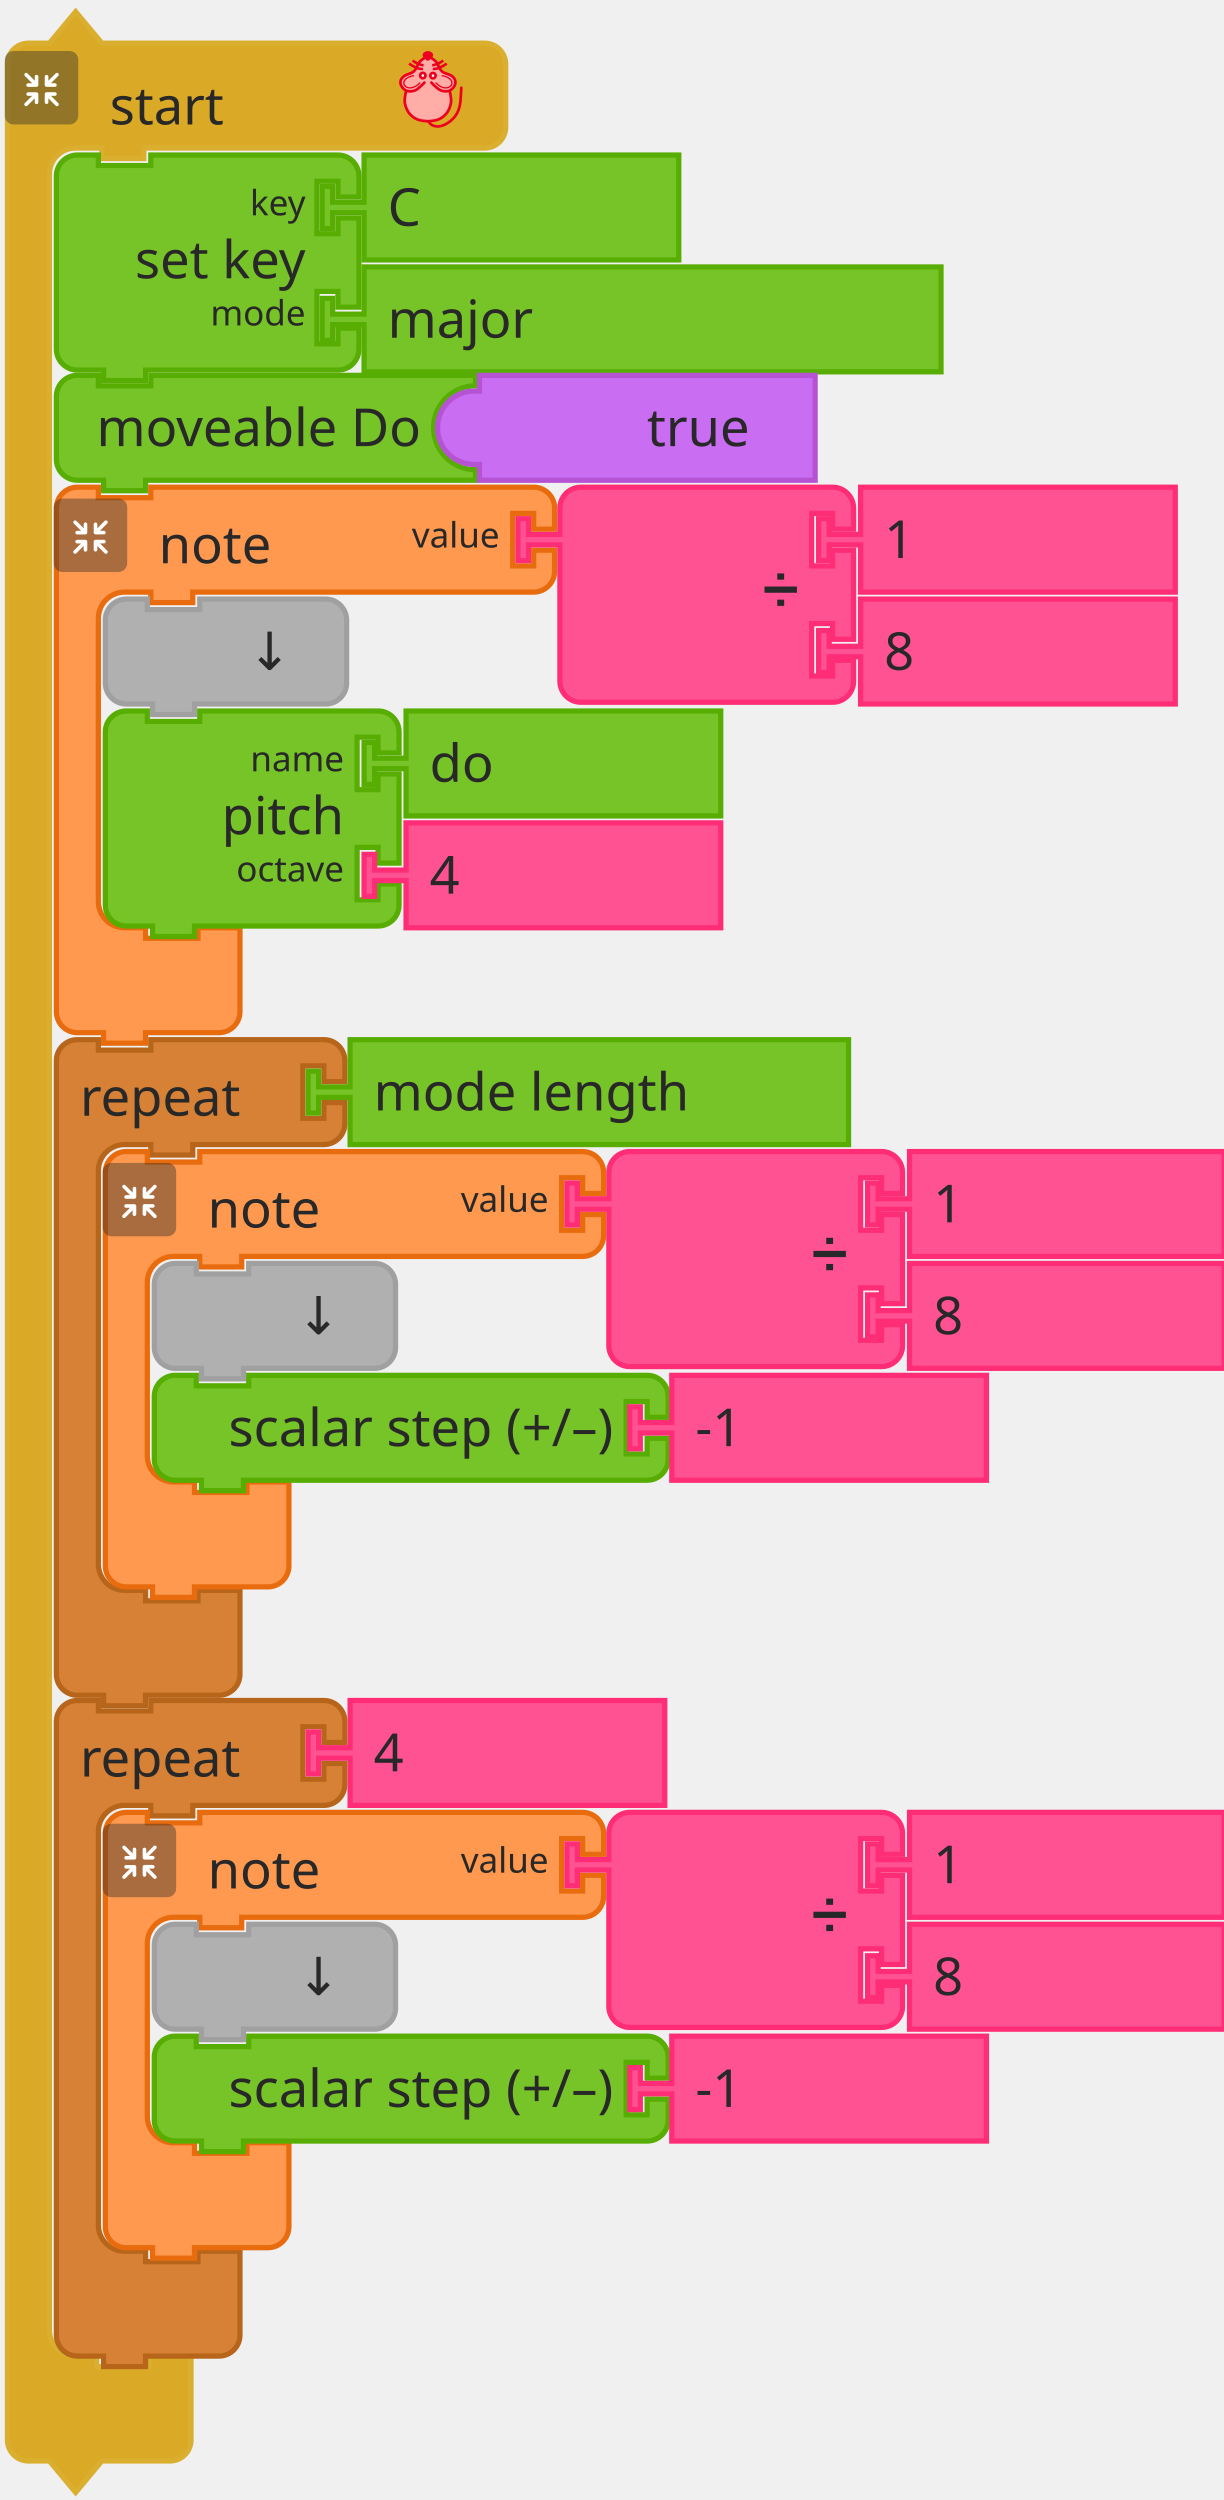
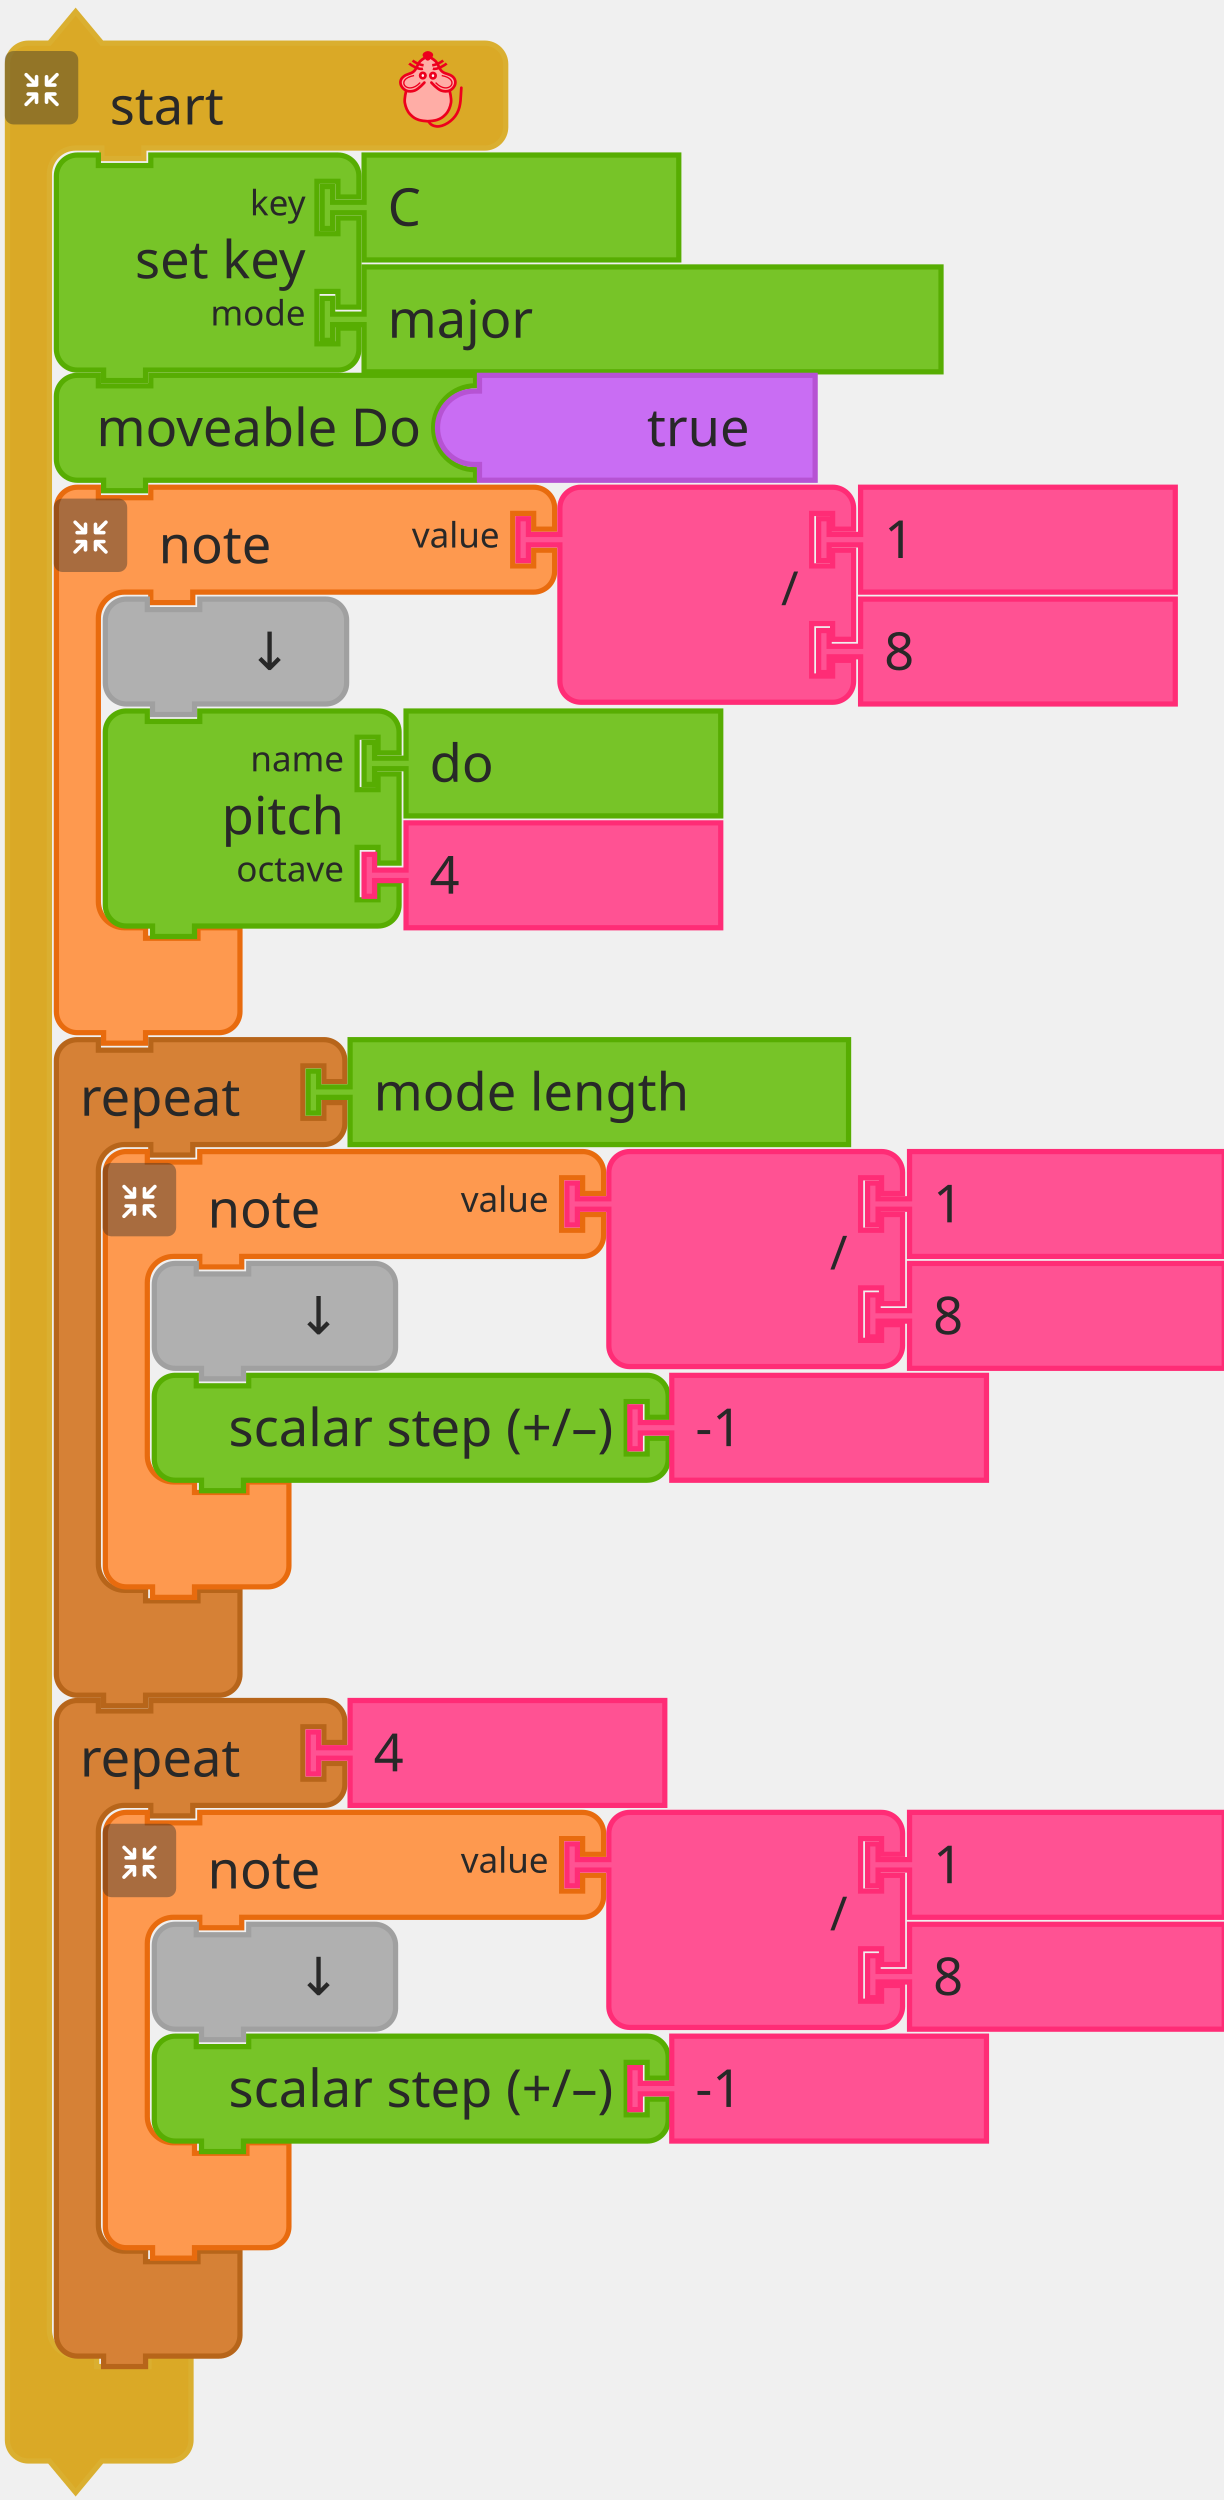
<svg xmlns="http://www.w3.org/2000/svg" width="350" height="715" version="1.1" id="svg488">
  <defs id="defs492" />
  <g id="g48" transform="translate(-471.6201,-42.40782)">
    <g transform="translate(473,45)" id="g10">
      <g transform="scale(1.5)" id="g8">
        <path d="m 0.5,14.5 v -4 a 4,4 90 0 1 4,-4 h 4 l 5,-6 5,6 h 9 60 4 a 4,4 90 0 1 4,4 v 4 4 4 a 4,4 90 0 1 -4,4 h -4 -60 -1 v 2 h -8 v -2 h -1 -4 a 5,5 90 0 0 -5,5 v 4 4 399 4 a 5,5 90 0 0 5,5 h 4 v 2 h 10 v -2 h 8 v 6 6 4 a 4,4 90 0 1 -4,4 h -4 -9 l -5,6 -5,-6 h -4 a 4,4 90 0 1 -4,-4 v -4 z" style="fill:#daa926;fill-opacity:1;stroke:#daaf30;stroke-width:1;stroke-linecap:round;stroke-opacity:1" id="path2" />
        <text style="font-size:10px;font-family:sans-serif;text-anchor:start;fill:#282828" id="text6">
          <tspan x="20" y="22" id="tspan4">start</tspan>
        </text>
      </g>
    </g>
    <g transform="matrix(0.5,0,0,0.5,473,57)" id="g26">
      <g style="isolation:isolate" id="g24">
        <g id="レイヤー_2" data-name="レイヤー 2">
          <g id="Icon">
            <rect width="42" height="42" rx="5" ry="5" style="opacity:0.4;mix-blend-mode:multiply;fill:#292929" id="rect12" x="0" y="0" />
            <path d="m 30.56,29.8 -4.17,-4.16 h 2.26 a 1.035,1.035 0 1 0 0,-2.07 h -4.71 a 1.08,1.08 0 0 0 -1.11,1 v 0 c 0,0 0,0 0,0.06 v 4.64 0 a 1.04,1.04 0 1 0 2.08,0 v -2.19 l 4.19,4.19 a 1,1 0 0 0 1.46,0 1,1 0 0 0 0,-1.47 z" style="fill:#ffffff" id="path14" />
            <path d="m 19.17,24.6 a 1.08,1.08 0 0 0 -1.11,-1 h -4.71 a 1.035,1.035 0 1 0 0,2.07 h 2.25 l -4.16,4.13 a 1.039,1.039 0 0 0 1.47,1.47 l 4.18,-4.19 v 2.26 a 1.04,1.04 0 1 0 2.08,0 V 24.7 c 0,0 0,0 0,-0.06 a 0.08,0.08 0 0 1 0,-0.04 z" style="fill:#ffffff" id="path16" />
            <path d="m 23.94,20.5 h 4.7 a 1.04,1.04 0 1 0 0,-2.08 h -2.25 l 4.17,-4.16 a 1,1 0 0 0 0,-1.47 1,1 0 0 0 -1.46,0 L 24.91,17 v -2.28 a 1.04,1.04 0 1 0 -2.08,0 v 4.64 a 0.43,0.43 0 0 0 0,0.05 v 0.05 a 1.09,1.09 0 0 0 1.11,1.04 z" style="fill:#ffffff" id="path18" />
            <path d="m 18.13,13.62 a 1.08,1.08 0 0 0 -1,1.09 V 17 l -4.18,-4.19 a 1,1 0 0 0 -1.47,0 1,1 0 0 0 0,1.46 l 4.16,4.17 h -2.29 a 1.04,1.04 0 1 0 0,2.08 h 4.71 a 1.09,1.09 0 0 0 1.11,-1 c 0,0 0,0 0,-0.06 v -4.75 a 1.07,1.07 0 0 0 -1.04,-1.09 z" style="fill:#ffffff" id="path20" />
          </g>
        </g>
      </g>
    </g>
    <g transform="matrix(0.4,0,0,0.4,583,57)" id="g46">
      <g transform="translate(-3.188483,0.1254822)" style="fill:#ffada6;stroke:#ed001d;stroke-width:2;stroke-miterlimit:4;stroke-dasharray:none" id="g3586">
        <path style="fill:#ffada6;stroke:none;stroke-width:1px;stroke-linecap:butt;stroke-linejoin:miter;stroke-opacity:1" id="path4725" d="m 31.188,5.875 c 0,0 -1.255,-1 -2,-1 -1.491,0 -2.946,0.946 -4,2 -1.581,1.581 -1.693,4.186 -3,6 -0.827,1.147 -1.853,2.173 -3,3 -1.814,1.307 -4.419,1.419 -6,3 -1.054,1.054 -2,2.509 -2,4 0,1.491 1.177,3.54 2,4 2.595,1.45 0.837,0.649 2,2 0,0 -1.04,3.301 -1,5 0.065,2.748 2,7 2,8 0,1 3.622,4.469 6,6 2.395,1.542 5.324,2.059 8.165,2.258 3.066,0.215 5.976,-0.356 8.67,-1.835 1.653,-0.907 3.02,-1.925 4.165,-3.423 1.631,-2.136 3.31,-4.403 4,-7 0.428,-1.611 0.204,-3.346 0,-5 -0.168,-1.364 -1.272,-2.653 -1,-4 0.33,-1.634 2.32,-2.478 3,-4 0.694,-1.552 1.688,-3.446 1,-5 -0.786,-1.777 -3.358,-1.961 -5,-3 -1.016,-0.643 -2.106,-1.197 -3,-2 -1.936,-1.74 -3.442,-3.914 -5,-6 -0.719,-0.963 -1.045,-2.27 -2,-3 -0.838,-0.64 -1.974,-1.242 -3,-1 -0.459,0.108 -1,1 -1,1" />
        <path d="m 46.21,28.157 c 0,0 1.464,5.739 1.001,8.584 -0.503,3.094 -1.734,6.32 -4.004,8.584 -2.062,2.056 -3.207,2.828 -6.007,3.815 -1.29,0.455 -4.974,0.954 -6.514,0.954 -1.541,0 -5.224,-0.499 -6.514,-0.954 -2.799,-0.987 -3.945,-1.759 -6.007,-3.815 -2.271,-2.264 -3.501,-5.49 -4.004,-8.584 -0.463,-2.845 1.001,-8.584 1.001,-8.584 M 28.176,22.434 c 0,0 -4.122,4.706 -7.008,5.723 -1.878,0.662 -4.202,0.826 -6.007,0 -1.926,-0.882 -3.584,-2.773 -4.004,-4.769 -0.478,-2.269 0.559,-4.124 2.47,-5.529 2.067,-1.52 4.598,-1.663 6.539,-3.055 2.515,-1.804 2.912,-5.39 5.005,-7.63 1.421,-1.521 5.513,-3.815 5.513,-3.815 0,0 4.092,2.294 5.513,3.815 2.093,2.24 2.49,5.826 5.005,7.63 1.941,1.392 4.539,1.466 6.606,2.927 1.937,1.37 2.882,3.387 2.404,5.656 -0.421,1.996 -2.079,3.887 -4.004,4.769 -1.805,0.826 -4.129,0.662 -6.007,0 -2.885,-1.017 -7.008,-5.723 -7.008,-5.723" id="path4505-6" style="fill:none;stroke:#ed001d;stroke-width:1.954;stroke-linecap:round;stroke-linejoin:miter;stroke-miterlimit:4;stroke-dasharray:none;stroke-opacity:1" />
        <g id="g4565" transform="matrix(1.001084,0,0,0.9537592,57.40195,5.386365)" style="fill:none;stroke:#ed001d;stroke-opacity:1">
          <g id="g4553" transform="translate(0,-1)" style="fill:none;stroke:#ed001d;stroke-opacity:1">
            <path d="M -30.228,8.514 C -33.423,9.403 -38.624,5.875 -40.103,4.586" id="path3411-7" style="fill:none;fill-rule:evenodd;stroke:#ed001d;stroke-width:1.932;stroke-linecap:butt;stroke-linejoin:miter;stroke-miterlimit:4;stroke-dasharray:none;stroke-opacity:1" />
            <path d="M -29.76,5.905 C -33.101,5.474 -35.931,3.736 -37.634,2.342" id="path3413-5" style="fill:none;fill-rule:evenodd;stroke:#ed001d;stroke-width:1.932;stroke-linecap:butt;stroke-linejoin:miter;stroke-miterlimit:4;stroke-dasharray:none;stroke-opacity:1" />
          </g>
          <g id="g4557" style="fill:none;stroke:#ed001d;stroke-opacity:1">
            <path d="m -23.146,7.514 c 3.195,0.889 8.396,-2.64 9.874,-3.929" id="path3411-3" style="fill:none;fill-rule:evenodd;stroke:#ed001d;stroke-width:1.932;stroke-linecap:butt;stroke-linejoin:miter;stroke-miterlimit:4;stroke-dasharray:none;stroke-opacity:1" />
            <path d="m -23.614,4.905 c 3.341,-0.431 6.171,-2.168 7.873,-3.563" id="path3413-56" style="fill:none;fill-rule:evenodd;stroke:#ed001d;stroke-width:1.932;stroke-linecap:butt;stroke-linejoin:miter;stroke-miterlimit:4;stroke-dasharray:none;stroke-opacity:1" />
          </g>
        </g>
        <g id="g4636" transform="matrix(1.001084,0,0,0.9537592,57.9306,3.478847)" style="fill:#ffffff;fill-opacity:0.941;stroke:#ed001d;stroke-opacity:1">
          <ellipse cx="-30.837" cy="14.613" id="circle3409-2" rx="1.885" ry="2.067" style="fill:#ffffff;fill-opacity:0.941;fill-rule:evenodd;stroke:#ed001d;stroke-width:2;stroke-linecap:butt;stroke-linejoin:miter;stroke-miterlimit:4;stroke-dasharray:none;stroke-opacity:1" />
          <ellipse cx="-23.593" cy="14.699" id="ellipse4229-9" rx="1.885" ry="2.067" style="fill:#ffffff;fill-opacity:0.941;fill-rule:evenodd;stroke:#ed001d;stroke-width:2;stroke-linecap:butt;stroke-linejoin:miter;stroke-miterlimit:4;stroke-dasharray:none;stroke-opacity:1" />
        </g>
        <g id="g4632" transform="matrix(1.001084,0,0,0.9537592,58.02711,3.478847)" style="fill:none;stroke:#ed001d;stroke-opacity:1">
          <path d="m -37.187,14.625 c -14.34,2.75 -4.81,15.672 4.375,5.25" id="path4303-1" style="fill:none;fill-rule:evenodd;stroke:#ed001d;stroke-width:1px;stroke-linecap:butt;stroke-linejoin:miter;stroke-miterlimit:4;stroke-dasharray:none;stroke-opacity:1" />
          <path d="m -17.437,14.625 c 14.34,2.75 4.81,15.672 -4.375,5.25" id="path4303-1-2" style="fill:none;fill-rule:evenodd;stroke:#ed001d;stroke-width:1px;stroke-linecap:butt;stroke-linejoin:miter;stroke-miterlimit:4;stroke-dasharray:none;stroke-opacity:1" />
        </g>
        <path d="m 33.128,3.359 c -1.385,1.314 -1.986,2.379 -2.46,2.379 -0.663,0 -1.273,-1.065 -2.46,-2.379 -0.973,-1.077 1.101,-2.379 2.46,-2.379 1.359,0 3.533,1.361 2.46,2.379 z" id="path4227-7" style="fill:#ed001d;fill-opacity:1;fill-rule:evenodd;stroke:#ed001d;stroke-width:2.164;stroke-linecap:butt;stroke-linejoin:miter;stroke-miterlimit:4;stroke-dasharray:none;stroke-opacity:1" />
        <path style="fill:none;stroke:#ed001d;stroke-width:1.954;stroke-linecap:round;stroke-linejoin:miter;stroke-miterlimit:4;stroke-dasharray:none;stroke-opacity:1" id="path4653" d="m 31.302,50.086 c 0,0 0.723,3.124 5.5,3.67 4.777,0.546 11.785,-3.779 14.788,-9.501 3.003,-5.723 2.403,-11.491 3.003,-18.121" />
      </g>
    </g>
  </g>
  <g transform="translate(15.37989,43.59218)" id="g66">
    <g transform="scale(1.5)" id="g64">
      <path d="m 0.5,8.5 v -4 a 4,4 90 0 1 4,-4 h 4 v 2 h 10 v -2 h 31.68 4 a 4,4 90 0 1 4,4 v 4 h -4 v -3 h -4 v 10 h 4 v -3 h 4 v 17 h -4 v -3 h -4 v 10 h 4 v -3 h 4 v 4 a 4,4 90 0 1 -4,4 h -4 H 18.5 h -1 v 2 h -8 v -2 h -1 -4 a 4,4 90 0 1 -4,-4 v -4 -21 z" style="fill:#77c428;fill-opacity:1;stroke:#57ad02;stroke-width:1;stroke-linecap:round;stroke-opacity:1" id="path50" />
      <text style="font-size:10px;font-family:sans-serif;text-anchor:end;fill:#282828" id="text54">
        <tspan x="48" y="24" id="tspan52">set key</tspan>
      </text>
      <text style="font-size:6.667px;font-family:sans-serif;text-anchor:end;fill:#282828" id="text58">
        <tspan x="48" y="12" id="tspan56">key</tspan>
      </text>
      <text style="font-size:6.667px;font-family:sans-serif;text-anchor:end;fill:#282828" id="text62">
        <tspan x="48" y="33" id="tspan60">mode</tspan>
      </text>
    </g>
  </g>
  <g transform="translate(91.37989,43.59218)" id="g76">
    <g transform="scale(1.5)" id="g74">
      <path d="m 8.5,0.5 h 60 v 20 h -60 v -8 -1 h -6 v 3 h -2 v -8 h 2 v 3 h 6 v -1 z" style="fill:#77c428;fill-opacity:1;stroke:#57ad02;stroke-width:1;stroke-linecap:round;stroke-opacity:1" id="path68" />
      <text style="font-size:10px;font-family:sans-serif;text-anchor:start;fill:#282828" id="text72">
        <tspan x="13" y="14" id="tspan70">C</tspan>
      </text>
    </g>
  </g>
  <g transform="translate(91.37989,75.59218)" id="g86">
    <g transform="scale(1.5)" id="g84">
      <path d="m 8.5,0.5 h 110 v 20 H 8.5 v -8 -1 h -6 v 3 h -2 v -8 h 2 v 3 h 6 v -1 z" style="fill:#77c428;fill-opacity:1;stroke:#57ad02;stroke-width:1;stroke-linecap:round;stroke-opacity:1" id="path78" />
      <text style="font-size:10px;font-family:sans-serif;text-anchor:start;fill:#282828" id="text82">
        <tspan x="13" y="14" id="tspan80">major</tspan>
      </text>
    </g>
  </g>
  <g transform="translate(15.37989,106.5922)" id="g96">
    <g transform="scale(1.5)" id="g94">
      <path d="m 0.5,8.5 v -4 a 4,4 90 0 1 4,-4 h 4 v 2 h 10 v -2 h 58.921 3 v 2 a 8,8 90 0 0 -8,8 8,8 90 0 0 8,8 v 2 h -3 H 18.5 h -1 v 2 h -8 v -2 h -1 -4 a 4,4 90 0 1 -4,-4 v -4 z" style="fill:#77c428;fill-opacity:1;stroke:#57ad02;stroke-width:1;stroke-linecap:round;stroke-opacity:1" id="path88" />
      <text style="font-size:10px;font-family:sans-serif;text-anchor:end;fill:#282828" id="text92">
        <tspan x="70" y="14" id="tspan90">moveable Do</tspan>
      </text>
    </g>
  </g>
  <g transform="translate(124.3799,106.5922)" id="g106">
    <g transform="scale(1.5)" id="g104">
      <path d="m 0.5,10.5 a 7,7 90 0 1 7,-7 h 1 v -1 -2 h 64 v 16 4 h -64 v -2 -1 h -1 a 7,7 90 0 1 -7,-7 z" style="fill:#c96df3;fill-opacity:1;stroke:#b653d3;stroke-width:1;stroke-linecap:round;stroke-opacity:1" id="path98" />
      <text style="font-size:10px;font-family:sans-serif;text-anchor:end;fill:#282828" id="text102">
        <tspan x="60" y="14" id="tspan100">true</tspan>
      </text>
    </g>
  </g>
  <g id="g140" transform="translate(-471.6201,-42.40782)">
    <g transform="translate(487,181)" id="g120">
      <g transform="scale(1.5)" id="g118">
        <path d="m 0.5,8.5 v -4 a 4,4 90 0 1 4,-4 h 4 v 2 h 10 v -2 h 9 60 4 a 4,4 90 0 1 4,4 v 4 h -4 v -3 h -4 v 10 h 4 v -3 h 4 v 4 a 4,4 90 0 1 -4,4 h -4 -60 -1 v 2 h -8 v -2 h -1 -4 a 5,5 90 0 0 -5,5 v 4 4 42 4 a 5,5 90 0 0 5,5 h 4 v 2 h 10 v -2 h 8 v 6 6 4 a 4,4 90 0 1 -4,4 h -4 -9 -1 v 2 h -8 v -2 h -1 -4 a 4,4 90 0 1 -4,-4 v -4 z" style="fill:#fe994f;fill-opacity:1;stroke:#e86b0e;stroke-width:1;stroke-linecap:round;stroke-opacity:1" id="path108" />
        <text style="font-size:10px;font-family:sans-serif;text-anchor:start;fill:#282828" id="text112">
          <tspan x="20" y="15" id="tspan110">note</tspan>
        </text>
        <text style="font-size:6.667px;font-family:sans-serif;text-anchor:end;fill:#282828" id="text116">
          <tspan x="85" y="12" id="tspan114">value</tspan>
        </text>
      </g>
    </g>
    <g transform="matrix(0.5,0,0,0.5,487,185)" id="g138">
      <g style="isolation:isolate" id="g136">
        <g id="g134" data-name="レイヤー 2">
          <g id="g132">
            <rect width="42" height="42" rx="5" ry="5" style="opacity:0.4;mix-blend-mode:multiply;fill:#292929" id="rect122" x="0" y="0" />
            <path d="m 30.56,29.8 -4.17,-4.16 h 2.26 a 1.035,1.035 0 1 0 0,-2.07 h -4.71 a 1.08,1.08 0 0 0 -1.11,1 v 0 c 0,0 0,0 0,0.06 v 4.64 0 a 1.04,1.04 0 1 0 2.08,0 v -2.19 l 4.19,4.19 a 1,1 0 0 0 1.46,0 1,1 0 0 0 0,-1.47 z" style="fill:#ffffff" id="path124" />
            <path d="m 19.17,24.6 a 1.08,1.08 0 0 0 -1.11,-1 h -4.71 a 1.035,1.035 0 1 0 0,2.07 h 2.25 l -4.16,4.13 a 1.039,1.039 0 0 0 1.47,1.47 l 4.18,-4.19 v 2.26 a 1.04,1.04 0 1 0 2.08,0 V 24.7 c 0,0 0,0 0,-0.06 a 0.08,0.08 0 0 1 0,-0.04 z" style="fill:#ffffff" id="path126" />
            <path d="m 23.94,20.5 h 4.7 a 1.04,1.04 0 1 0 0,-2.08 h -2.25 l 4.17,-4.16 a 1,1 0 0 0 0,-1.47 1,1 0 0 0 -1.46,0 L 24.91,17 v -2.28 a 1.04,1.04 0 1 0 -2.08,0 v 4.64 a 0.43,0.43 0 0 0 0,0.05 v 0.05 a 1.09,1.09 0 0 0 1.11,1.04 z" style="fill:#ffffff" id="path128" />
            <path d="m 18.13,13.62 a 1.08,1.08 0 0 0 -1,1.09 V 17 l -4.18,-4.19 a 1,1 0 0 0 -1.47,0 1,1 0 0 0 0,1.46 l 4.16,4.17 h -2.29 a 1.04,1.04 0 1 0 0,2.08 h 4.71 a 1.09,1.09 0 0 0 1.11,-1 c 0,0 0,0 0,-0.06 v -4.75 a 1.07,1.07 0 0 0 -1.04,-1.09 z" style="fill:#ffffff" id="path130" />
          </g>
        </g>
      </g>
    </g>
  </g>
  <g transform="translate(147.3799,138.5922)" id="g158">
    <g transform="scale(1.5)" id="g156">
      <path d="m 8.5,8.5 v -4 a 4,4 90 0 1 4,-4 h 4 10 30 4 a 4,4 90 0 1 4,4 v 4 h -4 v -3 h -4 v 10 h 4 v -3 h 4 v 17 h -4 v -3 h -4 v 10 h 4 v -3 h 4 v 4 a 4,4 90 0 1 -4,4 h -4 -30 -10 -4 a 4,4 90 0 1 -4,-4 v -4 -21 -1 h -6 v 3 h -2 v -8 h 2 v 3 h 6 z" style="fill:#ff5293;fill-opacity:1;stroke:#ff2c76;stroke-width:1;stroke-linecap:round;stroke-opacity:1" id="path142" />
      <text style="font-size:9px;font-family:sans-serif;text-anchor:end;fill:#282828" id="text146">
-         <tspan x="54" y="23" id="tspan144">➗</tspan>
+         <tspan x="54" y="23" id="tspan144">/</tspan>
      </text>
      <text style="font-size:6px;font-family:sans-serif;text-anchor:end;fill:#282828" id="text150">
        <tspan x="54" y="12" id="tspan148" />
      </text>
      <text style="font-size:6px;font-family:sans-serif;text-anchor:end;fill:#282828" id="text154">
        <tspan x="54" y="33" id="tspan152" />
      </text>
    </g>
  </g>
  <g transform="translate(233.3799,138.5922)" id="g168">
    <g transform="scale(1.5)" id="g166">
      <path d="m 8.5,0.5 h 60 v 20 h -60 v -8 -1 h -6 v 3 h -2 v -8 h 2 v 3 h 6 v -1 z" style="fill:#ff5293;fill-opacity:1;stroke:#ff2c76;stroke-width:1;stroke-linecap:round;stroke-opacity:1" id="path160" />
      <text style="font-size:10px;font-family:sans-serif;text-anchor:start;fill:#282828" id="text164">
        <tspan x="13" y="14" id="tspan162">1</tspan>
      </text>
    </g>
  </g>
  <g transform="translate(233.3799,170.5922)" id="g178">
    <g transform="scale(1.5)" id="g176">
      <path d="m 8.5,0.5 h 60 v 20 h -60 v -8 -1 h -6 v 3 h -2 v -8 h 2 v 3 h 6 v -1 z" style="fill:#ff5293;fill-opacity:1;stroke:#ff2c76;stroke-width:1;stroke-linecap:round;stroke-opacity:1" id="path170" />
      <text style="font-size:10px;font-family:sans-serif;text-anchor:start;fill:#282828" id="text174">
        <tspan x="13" y="14" id="tspan172">8</tspan>
      </text>
    </g>
  </g>
  <g transform="translate(29.37989,170.5922)" id="g188">
    <g transform="scale(1.5)" id="g186">
      <path d="m 0.5,8.5 v -4 a 4,4 90 0 1 4,-4 h 4 v 2 h 10 v -2 h 20 4 a 4,4 90 0 1 4,4 v 4 4 4 a 4,4 90 0 1 -4,4 h -4 -20 -1 v 2 h -8 v -2 h -1 -4 a 4,4 90 0 1 -4,-4 v -4 z" style="fill:#b0b0b0;fill-opacity:1;stroke:#a0a0a0;stroke-width:1;stroke-linecap:round;stroke-opacity:1" id="path180" />
      <text style="font-size:10px;font-family:sans-serif;text-anchor:end;fill:#282828" id="text184">
        <tspan x="36" y="14" id="tspan182">↓</tspan>
      </text>
    </g>
  </g>
  <g transform="translate(29.37989,202.5922)" id="g206">
    <g transform="scale(1.5)" id="g204">
      <path d="m 0.5,8.5 v -4 a 4,4 90 0 1 4,-4 h 4 v 2 h 10 v -2 h 30 4 a 4,4 90 0 1 4,4 v 4 h -4 v -3 h -4 v 10 h 4 v -3 h 4 v 17 h -4 v -3 h -4 v 10 h 4 v -3 h 4 v 4 a 4,4 90 0 1 -4,4 h -4 -30 -1 v 2 h -8 v -2 h -1 -4 a 4,4 90 0 1 -4,-4 v -4 -21 z" style="fill:#77c428;fill-opacity:1;stroke:#57ad02;stroke-width:1;stroke-linecap:round;stroke-opacity:1" id="path190" />
      <text style="font-size:10px;font-family:sans-serif;text-anchor:end;fill:#282828" id="text194">
        <tspan x="46" y="24" id="tspan192">pitch</tspan>
      </text>
      <text style="font-size:6.667px;font-family:sans-serif;text-anchor:end;fill:#282828" id="text198">
        <tspan x="46" y="12" id="tspan196">name</tspan>
      </text>
      <text style="font-size:6.667px;font-family:sans-serif;text-anchor:end;fill:#282828" id="text202">
        <tspan x="46" y="33" id="tspan200">octave</tspan>
      </text>
    </g>
  </g>
  <g transform="translate(103.3799,202.5922)" id="g216">
    <g transform="scale(1.5)" id="g214">
      <path d="m 8.5,0.5 h 60 v 20 h -60 v -8 -1 h -6 v 3 h -2 v -8 h 2 v 3 h 6 v -1 z" style="fill:#77c428;fill-opacity:1;stroke:#57ad02;stroke-width:1;stroke-linecap:round;stroke-opacity:1" id="path208" />
      <text style="font-size:10px;font-family:sans-serif;text-anchor:start;fill:#282828" id="text212">
        <tspan x="13" y="14" id="tspan210">do</tspan>
      </text>
    </g>
  </g>
  <g transform="translate(103.3799,234.5922)" id="g226">
    <g transform="scale(1.5)" id="g224">
      <path d="m 8.5,0.5 h 60 v 20 h -60 v -8 -1 h -6 v 3 h -2 v -8 h 2 v 3 h 6 v -1 z" style="fill:#ff5293;fill-opacity:1;stroke:#ff2c76;stroke-width:1;stroke-linecap:round;stroke-opacity:1" id="path218" />
      <text style="font-size:10px;font-family:sans-serif;text-anchor:start;fill:#282828" id="text222">
        <tspan x="13" y="14" id="tspan220">4</tspan>
      </text>
    </g>
  </g>
  <g transform="translate(15.37989,296.5922)" id="g240">
    <g transform="scale(1.5)" id="g238">
      <path d="m 0.5,8.5 v -4 a 4,4 90 0 1 4,-4 h 4 v 2 h 10 v -2 h 9 20 4 a 4,4 90 0 1 4,4 v 4 h -4 v -3 h -4 v 10 h 4 v -3 h 4 v 4 a 4,4 90 0 1 -4,4 h -4 -20 -1 v 2 h -8 v -2 h -1 -4 a 5,5 90 0 0 -5,5 v 4 4 63 4 a 5,5 90 0 0 5,5 h 4 v 2 h 10 v -2 h 8 v 6 6 4 a 4,4 90 0 1 -4,4 h -4 -9 -1 v 2 h -8 v -2 h -1 -4 a 4,4 90 0 1 -4,-4 v -4 z" style="fill:#d68136;fill-opacity:1;stroke:#b7651a;stroke-width:1;stroke-linecap:round;stroke-opacity:1" id="path228" />
      <text style="font-size:10px;font-family:sans-serif;text-anchor:start;fill:#282828" id="text232">
        <tspan x="5" y="15" id="tspan230">repeat</tspan>
      </text>
      <text style="font-size:6.667px;font-family:sans-serif;text-anchor:end;fill:#282828" id="text236">
        <tspan x="45" y="12" id="tspan234" />
      </text>
    </g>
  </g>
  <g transform="translate(87.37989,296.5922)" id="g250">
    <g transform="scale(1.5)" id="g248">
      <path d="m 8.5,0.5 h 95.039 v 20 H 8.5 v -8 -1 h -6 v 3 h -2 v -8 h 2 v 3 h 6 v -1 z" style="fill:#77c428;fill-opacity:1;stroke:#57ad02;stroke-width:1;stroke-linecap:round;stroke-opacity:1" id="path242" />
      <text style="font-size:10px;font-family:sans-serif;text-anchor:start;fill:#282828" id="text246">
        <tspan x="13" y="14" id="tspan244">mode length</tspan>
      </text>
    </g>
  </g>
  <g id="g284" transform="translate(-471.6201,-42.40782)">
    <g transform="translate(501,371)" id="g264">
      <g transform="scale(1.5)" id="g262">
        <path d="m 0.5,8.5 v -4 a 4,4 90 0 1 4,-4 h 4 v 2 h 10 v -2 h 9 60 4 a 4,4 90 0 1 4,4 v 4 h -4 v -3 h -4 v 10 h 4 v -3 h 4 v 4 a 4,4 90 0 1 -4,4 h -4 -60 -1 v 2 h -8 v -2 h -1 -4 a 5,5 90 0 0 -5,5 v 4 4 21 4 a 5,5 90 0 0 5,5 h 4 v 2 h 10 v -2 h 8 v 6 6 4 a 4,4 90 0 1 -4,4 h -4 -9 -1 v 2 h -8 v -2 h -1 -4 a 4,4 90 0 1 -4,-4 v -4 z" style="fill:#fe994f;fill-opacity:1;stroke:#e86b0e;stroke-width:1;stroke-linecap:round;stroke-opacity:1" id="path252" />
        <text style="font-size:10px;font-family:sans-serif;text-anchor:start;fill:#282828" id="text256">
          <tspan x="20" y="15" id="tspan254">note</tspan>
        </text>
        <text style="font-size:6.667px;font-family:sans-serif;text-anchor:end;fill:#282828" id="text260">
          <tspan x="85" y="12" id="tspan258">value</tspan>
        </text>
      </g>
    </g>
    <g transform="matrix(0.5,0,0,0.5,501,375)" id="g282">
      <g style="isolation:isolate" id="g280">
        <g id="g278" data-name="レイヤー 2">
          <g id="g276">
            <rect width="42" height="42" rx="5" ry="5" style="opacity:0.4;mix-blend-mode:multiply;fill:#292929" id="rect266" x="0" y="0" />
            <path d="m 30.56,29.8 -4.17,-4.16 h 2.26 a 1.035,1.035 0 1 0 0,-2.07 h -4.71 a 1.08,1.08 0 0 0 -1.11,1 v 0 c 0,0 0,0 0,0.06 v 4.64 0 a 1.04,1.04 0 1 0 2.08,0 v -2.19 l 4.19,4.19 a 1,1 0 0 0 1.46,0 1,1 0 0 0 0,-1.47 z" style="fill:#ffffff" id="path268" />
            <path d="m 19.17,24.6 a 1.08,1.08 0 0 0 -1.11,-1 h -4.71 a 1.035,1.035 0 1 0 0,2.07 h 2.25 l -4.16,4.13 a 1.039,1.039 0 0 0 1.47,1.47 l 4.18,-4.19 v 2.26 a 1.04,1.04 0 1 0 2.08,0 V 24.7 c 0,0 0,0 0,-0.06 a 0.08,0.08 0 0 1 0,-0.04 z" style="fill:#ffffff" id="path270" />
            <path d="m 23.94,20.5 h 4.7 a 1.04,1.04 0 1 0 0,-2.08 h -2.25 l 4.17,-4.16 a 1,1 0 0 0 0,-1.47 1,1 0 0 0 -1.46,0 L 24.91,17 v -2.28 a 1.04,1.04 0 1 0 -2.08,0 v 4.64 a 0.43,0.43 0 0 0 0,0.05 v 0.05 a 1.09,1.09 0 0 0 1.11,1.04 z" style="fill:#ffffff" id="path272" />
            <path d="m 18.13,13.62 a 1.08,1.08 0 0 0 -1,1.09 V 17 l -4.18,-4.19 a 1,1 0 0 0 -1.47,0 1,1 0 0 0 0,1.46 l 4.16,4.17 h -2.29 a 1.04,1.04 0 1 0 0,2.08 h 4.71 a 1.09,1.09 0 0 0 1.11,-1 c 0,0 0,0 0,-0.06 v -4.75 a 1.07,1.07 0 0 0 -1.04,-1.09 z" style="fill:#ffffff" id="path274" />
          </g>
        </g>
      </g>
    </g>
  </g>
  <g transform="translate(161.3799,328.5922)" id="g302">
    <g transform="scale(1.5)" id="g300">
      <path d="m 8.5,8.5 v -4 a 4,4 90 0 1 4,-4 h 4 10 30 4 a 4,4 90 0 1 4,4 v 4 h -4 v -3 h -4 v 10 h 4 v -3 h 4 v 17 h -4 v -3 h -4 v 10 h 4 v -3 h 4 v 4 a 4,4 90 0 1 -4,4 h -4 -30 -10 -4 a 4,4 90 0 1 -4,-4 v -4 -21 -1 h -6 v 3 h -2 v -8 h 2 v 3 h 6 z" style="fill:#ff5293;fill-opacity:1;stroke:#ff2c76;stroke-width:1;stroke-linecap:round;stroke-opacity:1" id="path286" />
      <text style="font-size:9px;font-family:sans-serif;text-anchor:end;fill:#282828" id="text290">
-         <tspan x="54" y="23" id="tspan288">➗</tspan>
+         <tspan x="54" y="23" id="tspan288">/</tspan>
      </text>
      <text style="font-size:6px;font-family:sans-serif;text-anchor:end;fill:#282828" id="text294">
        <tspan x="54" y="12" id="tspan292" />
      </text>
      <text style="font-size:6px;font-family:sans-serif;text-anchor:end;fill:#282828" id="text298">
        <tspan x="54" y="33" id="tspan296" />
      </text>
    </g>
  </g>
  <g transform="translate(247.3799,328.5922)" id="g312">
    <g transform="scale(1.5)" id="g310">
      <path d="m 8.5,0.5 h 60 v 20 h -60 v -8 -1 h -6 v 3 h -2 v -8 h 2 v 3 h 6 v -1 z" style="fill:#ff5293;fill-opacity:1;stroke:#ff2c76;stroke-width:1;stroke-linecap:round;stroke-opacity:1" id="path304" />
      <text style="font-size:10px;font-family:sans-serif;text-anchor:start;fill:#282828" id="text308">
        <tspan x="13" y="14" id="tspan306">1</tspan>
      </text>
    </g>
  </g>
  <g transform="translate(247.3799,360.5922)" id="g322">
    <g transform="scale(1.5)" id="g320">
      <path d="m 8.5,0.5 h 60 v 20 h -60 v -8 -1 h -6 v 3 h -2 v -8 h 2 v 3 h 6 v -1 z" style="fill:#ff5293;fill-opacity:1;stroke:#ff2c76;stroke-width:1;stroke-linecap:round;stroke-opacity:1" id="path314" />
      <text style="font-size:10px;font-family:sans-serif;text-anchor:start;fill:#282828" id="text318">
        <tspan x="13" y="14" id="tspan316">8</tspan>
      </text>
    </g>
  </g>
  <g transform="translate(43.37989,360.5922)" id="g332">
    <g transform="scale(1.5)" id="g330">
      <path d="m 0.5,8.5 v -4 a 4,4 90 0 1 4,-4 h 4 v 2 h 10 v -2 h 20 4 a 4,4 90 0 1 4,4 v 4 4 4 a 4,4 90 0 1 -4,4 h -4 -20 -1 v 2 h -8 v -2 h -1 -4 a 4,4 90 0 1 -4,-4 v -4 z" style="fill:#b0b0b0;fill-opacity:1;stroke:#a0a0a0;stroke-width:1;stroke-linecap:round;stroke-opacity:1" id="path324" />
      <text style="font-size:10px;font-family:sans-serif;text-anchor:end;fill:#282828" id="text328">
        <tspan x="36" y="14" id="tspan326">↓</tspan>
      </text>
    </g>
  </g>
  <g transform="translate(43.37989,392.5922)" id="g346">
    <g transform="scale(1.5)" id="g344">
      <path d="m 0.5,8.5 v -4 a 4,4 90 0 1 4,-4 h 4 v 2 h 10 v -2 h 71.973 4 a 4,4 90 0 1 4,4 v 4 h -4 v -3 h -4 v 10 h 4 v -3 h 4 v 4 a 4,4 90 0 1 -4,4 h -4 H 18.5 h -1 v 2 h -8 v -2 h -1 -4 a 4,4 90 0 1 -4,-4 v -4 z" style="fill:#77c428;fill-opacity:1;stroke:#57ad02;stroke-width:1;stroke-linecap:round;stroke-opacity:1" id="path334" />
      <text style="font-size:10px;font-family:sans-serif;text-anchor:end;fill:#282828" id="text338">
        <tspan x="88" y="14" id="tspan336">scalar step (+/–)</tspan>
      </text>
      <text style="font-size:6.667px;font-family:sans-serif;text-anchor:end;fill:#282828" id="text342">
        <tspan x="88" y="12" id="tspan340" />
      </text>
    </g>
  </g>
  <g transform="translate(179.3799,392.5922)" id="g356">
    <g transform="scale(1.5)" id="g354">
      <path d="m 8.5,0.5 h 60 v 20 h -60 v -8 -1 h -6 v 3 h -2 v -8 h 2 v 3 h 6 v -1 z" style="fill:#ff5293;fill-opacity:1;stroke:#ff2c76;stroke-width:1;stroke-linecap:round;stroke-opacity:1" id="path348" />
      <text style="font-size:10px;font-family:sans-serif;text-anchor:start;fill:#282828" id="text352">
        <tspan x="13" y="14" id="tspan350">-1</tspan>
      </text>
    </g>
  </g>
  <g transform="translate(15.37989,485.5922)" id="g370">
    <g transform="scale(1.5)" id="g368">
      <path d="m 0.5,8.5 v -4 a 4,4 90 0 1 4,-4 h 4 v 2 h 10 v -2 h 9 20 4 a 4,4 90 0 1 4,4 v 4 h -4 v -3 h -4 v 10 h 4 v -3 h 4 v 4 a 4,4 90 0 1 -4,4 h -4 -20 -1 v 2 h -8 v -2 h -1 -4 a 5,5 90 0 0 -5,5 v 4 4 63 4 a 5,5 90 0 0 5,5 h 4 v 2 h 10 v -2 h 8 v 6 6 4 a 4,4 90 0 1 -4,4 h -4 -9 -1 v 2 h -8 v -2 h -1 -4 a 4,4 90 0 1 -4,-4 v -4 z" style="fill:#d68136;fill-opacity:1;stroke:#b7651a;stroke-width:1;stroke-linecap:round;stroke-opacity:1" id="path358" />
      <text style="font-size:10px;font-family:sans-serif;text-anchor:start;fill:#282828" id="text362">
        <tspan x="5" y="15" id="tspan360">repeat</tspan>
      </text>
      <text style="font-size:6.667px;font-family:sans-serif;text-anchor:end;fill:#282828" id="text366">
        <tspan x="45" y="12" id="tspan364" />
      </text>
    </g>
  </g>
  <g transform="translate(87.37989,485.5922)" id="g380">
    <g transform="scale(1.5)" id="g378">
      <path d="m 8.5,0.5 h 60 v 20 h -60 v -8 -1 h -6 v 3 h -2 v -8 h 2 v 3 h 6 v -1 z" style="fill:#ff5293;fill-opacity:1;stroke:#ff2c76;stroke-width:1;stroke-linecap:round;stroke-opacity:1" id="path372" />
      <text style="font-size:10px;font-family:sans-serif;text-anchor:start;fill:#282828" id="text376">
        <tspan x="13" y="14" id="tspan374">4</tspan>
      </text>
    </g>
  </g>
  <g id="g414" transform="translate(-471.6201,-42.40782)">
    <g transform="translate(501,560)" id="g394">
      <g transform="scale(1.5)" id="g392">
        <path d="m 0.5,8.5 v -4 a 4,4 90 0 1 4,-4 h 4 v 2 h 10 v -2 h 9 60 4 a 4,4 90 0 1 4,4 v 4 h -4 v -3 h -4 v 10 h 4 v -3 h 4 v 4 a 4,4 90 0 1 -4,4 h -4 -60 -1 v 2 h -8 v -2 h -1 -4 a 5,5 90 0 0 -5,5 v 4 4 21 4 a 5,5 90 0 0 5,5 h 4 v 2 h 10 v -2 h 8 v 6 6 4 a 4,4 90 0 1 -4,4 h -4 -9 -1 v 2 h -8 v -2 h -1 -4 a 4,4 90 0 1 -4,-4 v -4 z" style="fill:#fe994f;fill-opacity:1;stroke:#e86b0e;stroke-width:1;stroke-linecap:round;stroke-opacity:1" id="path382" />
        <text style="font-size:10px;font-family:sans-serif;text-anchor:start;fill:#282828" id="text386">
          <tspan x="20" y="15" id="tspan384">note</tspan>
        </text>
        <text style="font-size:6.667px;font-family:sans-serif;text-anchor:end;fill:#282828" id="text390">
          <tspan x="85" y="12" id="tspan388">value</tspan>
        </text>
      </g>
    </g>
    <g transform="matrix(0.5,0,0,0.5,501,564)" id="g412">
      <g style="isolation:isolate" id="g410">
        <g id="g408" data-name="レイヤー 2">
          <g id="g406">
            <rect width="42" height="42" rx="5" ry="5" style="opacity:0.4;mix-blend-mode:multiply;fill:#292929" id="rect396" x="0" y="0" />
            <path d="m 30.56,29.8 -4.17,-4.16 h 2.26 a 1.035,1.035 0 1 0 0,-2.07 h -4.71 a 1.08,1.08 0 0 0 -1.11,1 v 0 c 0,0 0,0 0,0.06 v 4.64 0 a 1.04,1.04 0 1 0 2.08,0 v -2.19 l 4.19,4.19 a 1,1 0 0 0 1.46,0 1,1 0 0 0 0,-1.47 z" style="fill:#ffffff" id="path398" />
            <path d="m 19.17,24.6 a 1.08,1.08 0 0 0 -1.11,-1 h -4.71 a 1.035,1.035 0 1 0 0,2.07 h 2.25 l -4.16,4.13 a 1.039,1.039 0 0 0 1.47,1.47 l 4.18,-4.19 v 2.26 a 1.04,1.04 0 1 0 2.08,0 V 24.7 c 0,0 0,0 0,-0.06 a 0.08,0.08 0 0 1 0,-0.04 z" style="fill:#ffffff" id="path400" />
            <path d="m 23.94,20.5 h 4.7 a 1.04,1.04 0 1 0 0,-2.08 h -2.25 l 4.17,-4.16 a 1,1 0 0 0 0,-1.47 1,1 0 0 0 -1.46,0 L 24.91,17 v -2.28 a 1.04,1.04 0 1 0 -2.08,0 v 4.64 a 0.43,0.43 0 0 0 0,0.05 v 0.05 a 1.09,1.09 0 0 0 1.11,1.04 z" style="fill:#ffffff" id="path402" />
            <path d="m 18.13,13.62 a 1.08,1.08 0 0 0 -1,1.09 V 17 l -4.18,-4.19 a 1,1 0 0 0 -1.47,0 1,1 0 0 0 0,1.46 l 4.16,4.17 h -2.29 a 1.04,1.04 0 1 0 0,2.08 h 4.71 a 1.09,1.09 0 0 0 1.11,-1 c 0,0 0,0 0,-0.06 v -4.75 a 1.07,1.07 0 0 0 -1.04,-1.09 z" style="fill:#ffffff" id="path404" />
          </g>
        </g>
      </g>
    </g>
  </g>
  <g transform="translate(161.3799,517.5922)" id="g432">
    <g transform="scale(1.5)" id="g430">
      <path d="m 8.5,8.5 v -4 a 4,4 90 0 1 4,-4 h 4 10 30 4 a 4,4 90 0 1 4,4 v 4 h -4 v -3 h -4 v 10 h 4 v -3 h 4 v 17 h -4 v -3 h -4 v 10 h 4 v -3 h 4 v 4 a 4,4 90 0 1 -4,4 h -4 -30 -10 -4 a 4,4 90 0 1 -4,-4 v -4 -21 -1 h -6 v 3 h -2 v -8 h 2 v 3 h 6 z" style="fill:#ff5293;fill-opacity:1;stroke:#ff2c76;stroke-width:1;stroke-linecap:round;stroke-opacity:1" id="path416" />
      <text style="font-size:9px;font-family:sans-serif;text-anchor:end;fill:#282828" id="text420">
-         <tspan x="54" y="23" id="tspan418">➗</tspan>
+         <tspan x="54" y="23" id="tspan418">/</tspan>
      </text>
      <text style="font-size:6px;font-family:sans-serif;text-anchor:end;fill:#282828" id="text424">
        <tspan x="54" y="12" id="tspan422" />
      </text>
      <text style="font-size:6px;font-family:sans-serif;text-anchor:end;fill:#282828" id="text428">
        <tspan x="54" y="33" id="tspan426" />
      </text>
    </g>
  </g>
  <g transform="translate(247.3799,517.5922)" id="g442">
    <g transform="scale(1.5)" id="g440">
      <path d="m 8.5,0.5 h 60 v 20 h -60 v -8 -1 h -6 v 3 h -2 v -8 h 2 v 3 h 6 v -1 z" style="fill:#ff5293;fill-opacity:1;stroke:#ff2c76;stroke-width:1;stroke-linecap:round;stroke-opacity:1" id="path434" />
      <text style="font-size:10px;font-family:sans-serif;text-anchor:start;fill:#282828" id="text438">
        <tspan x="13" y="14" id="tspan436">1</tspan>
      </text>
    </g>
  </g>
  <g transform="translate(247.3799,549.5922)" id="g452">
    <g transform="scale(1.5)" id="g450">
      <path d="m 8.5,0.5 h 60 v 20 h -60 v -8 -1 h -6 v 3 h -2 v -8 h 2 v 3 h 6 v -1 z" style="fill:#ff5293;fill-opacity:1;stroke:#ff2c76;stroke-width:1;stroke-linecap:round;stroke-opacity:1" id="path444" />
      <text style="font-size:10px;font-family:sans-serif;text-anchor:start;fill:#282828" id="text448">
        <tspan x="13" y="14" id="tspan446">8</tspan>
      </text>
    </g>
  </g>
  <g transform="translate(43.37989,549.5922)" id="g462">
    <g transform="scale(1.5)" id="g460">
      <path d="m 0.5,8.5 v -4 a 4,4 90 0 1 4,-4 h 4 v 2 h 10 v -2 h 20 4 a 4,4 90 0 1 4,4 v 4 4 4 a 4,4 90 0 1 -4,4 h -4 -20 -1 v 2 h -8 v -2 h -1 -4 a 4,4 90 0 1 -4,-4 v -4 z" style="fill:#b0b0b0;fill-opacity:1;stroke:#a0a0a0;stroke-width:1;stroke-linecap:round;stroke-opacity:1" id="path454" />
      <text style="font-size:10px;font-family:sans-serif;text-anchor:end;fill:#282828" id="text458">
        <tspan x="36" y="14" id="tspan456">↓</tspan>
      </text>
    </g>
  </g>
  <g transform="translate(43.37989,581.5922)" id="g476">
    <g transform="scale(1.5)" id="g474">
      <path d="m 0.5,8.5 v -4 a 4,4 90 0 1 4,-4 h 4 v 2 h 10 v -2 h 71.973 4 a 4,4 90 0 1 4,4 v 4 h -4 v -3 h -4 v 10 h 4 v -3 h 4 v 4 a 4,4 90 0 1 -4,4 h -4 H 18.5 h -1 v 2 h -8 v -2 h -1 -4 a 4,4 90 0 1 -4,-4 v -4 z" style="fill:#77c428;fill-opacity:1;stroke:#57ad02;stroke-width:1;stroke-linecap:round;stroke-opacity:1" id="path464" />
      <text style="font-size:10px;font-family:sans-serif;text-anchor:end;fill:#282828" id="text468">
        <tspan x="88" y="14" id="tspan466">scalar step (+/–)</tspan>
      </text>
      <text style="font-size:6.667px;font-family:sans-serif;text-anchor:end;fill:#282828" id="text472">
        <tspan x="88" y="12" id="tspan470" />
      </text>
    </g>
  </g>
  <g transform="translate(179.3799,581.5922)" id="g486">
    <g transform="scale(1.5)" id="g484">
      <path d="m 8.5,0.5 h 60 v 20 h -60 v -8 -1 h -6 v 3 h -2 v -8 h 2 v 3 h 6 v -1 z" style="fill:#ff5293;fill-opacity:1;stroke:#ff2c76;stroke-width:1;stroke-linecap:round;stroke-opacity:1" id="path478" />
      <text style="font-size:10px;font-family:sans-serif;text-anchor:start;fill:#282828" id="text482">
        <tspan x="13" y="14" id="tspan480">-1</tspan>
      </text>
    </g>
  </g>
</svg>
